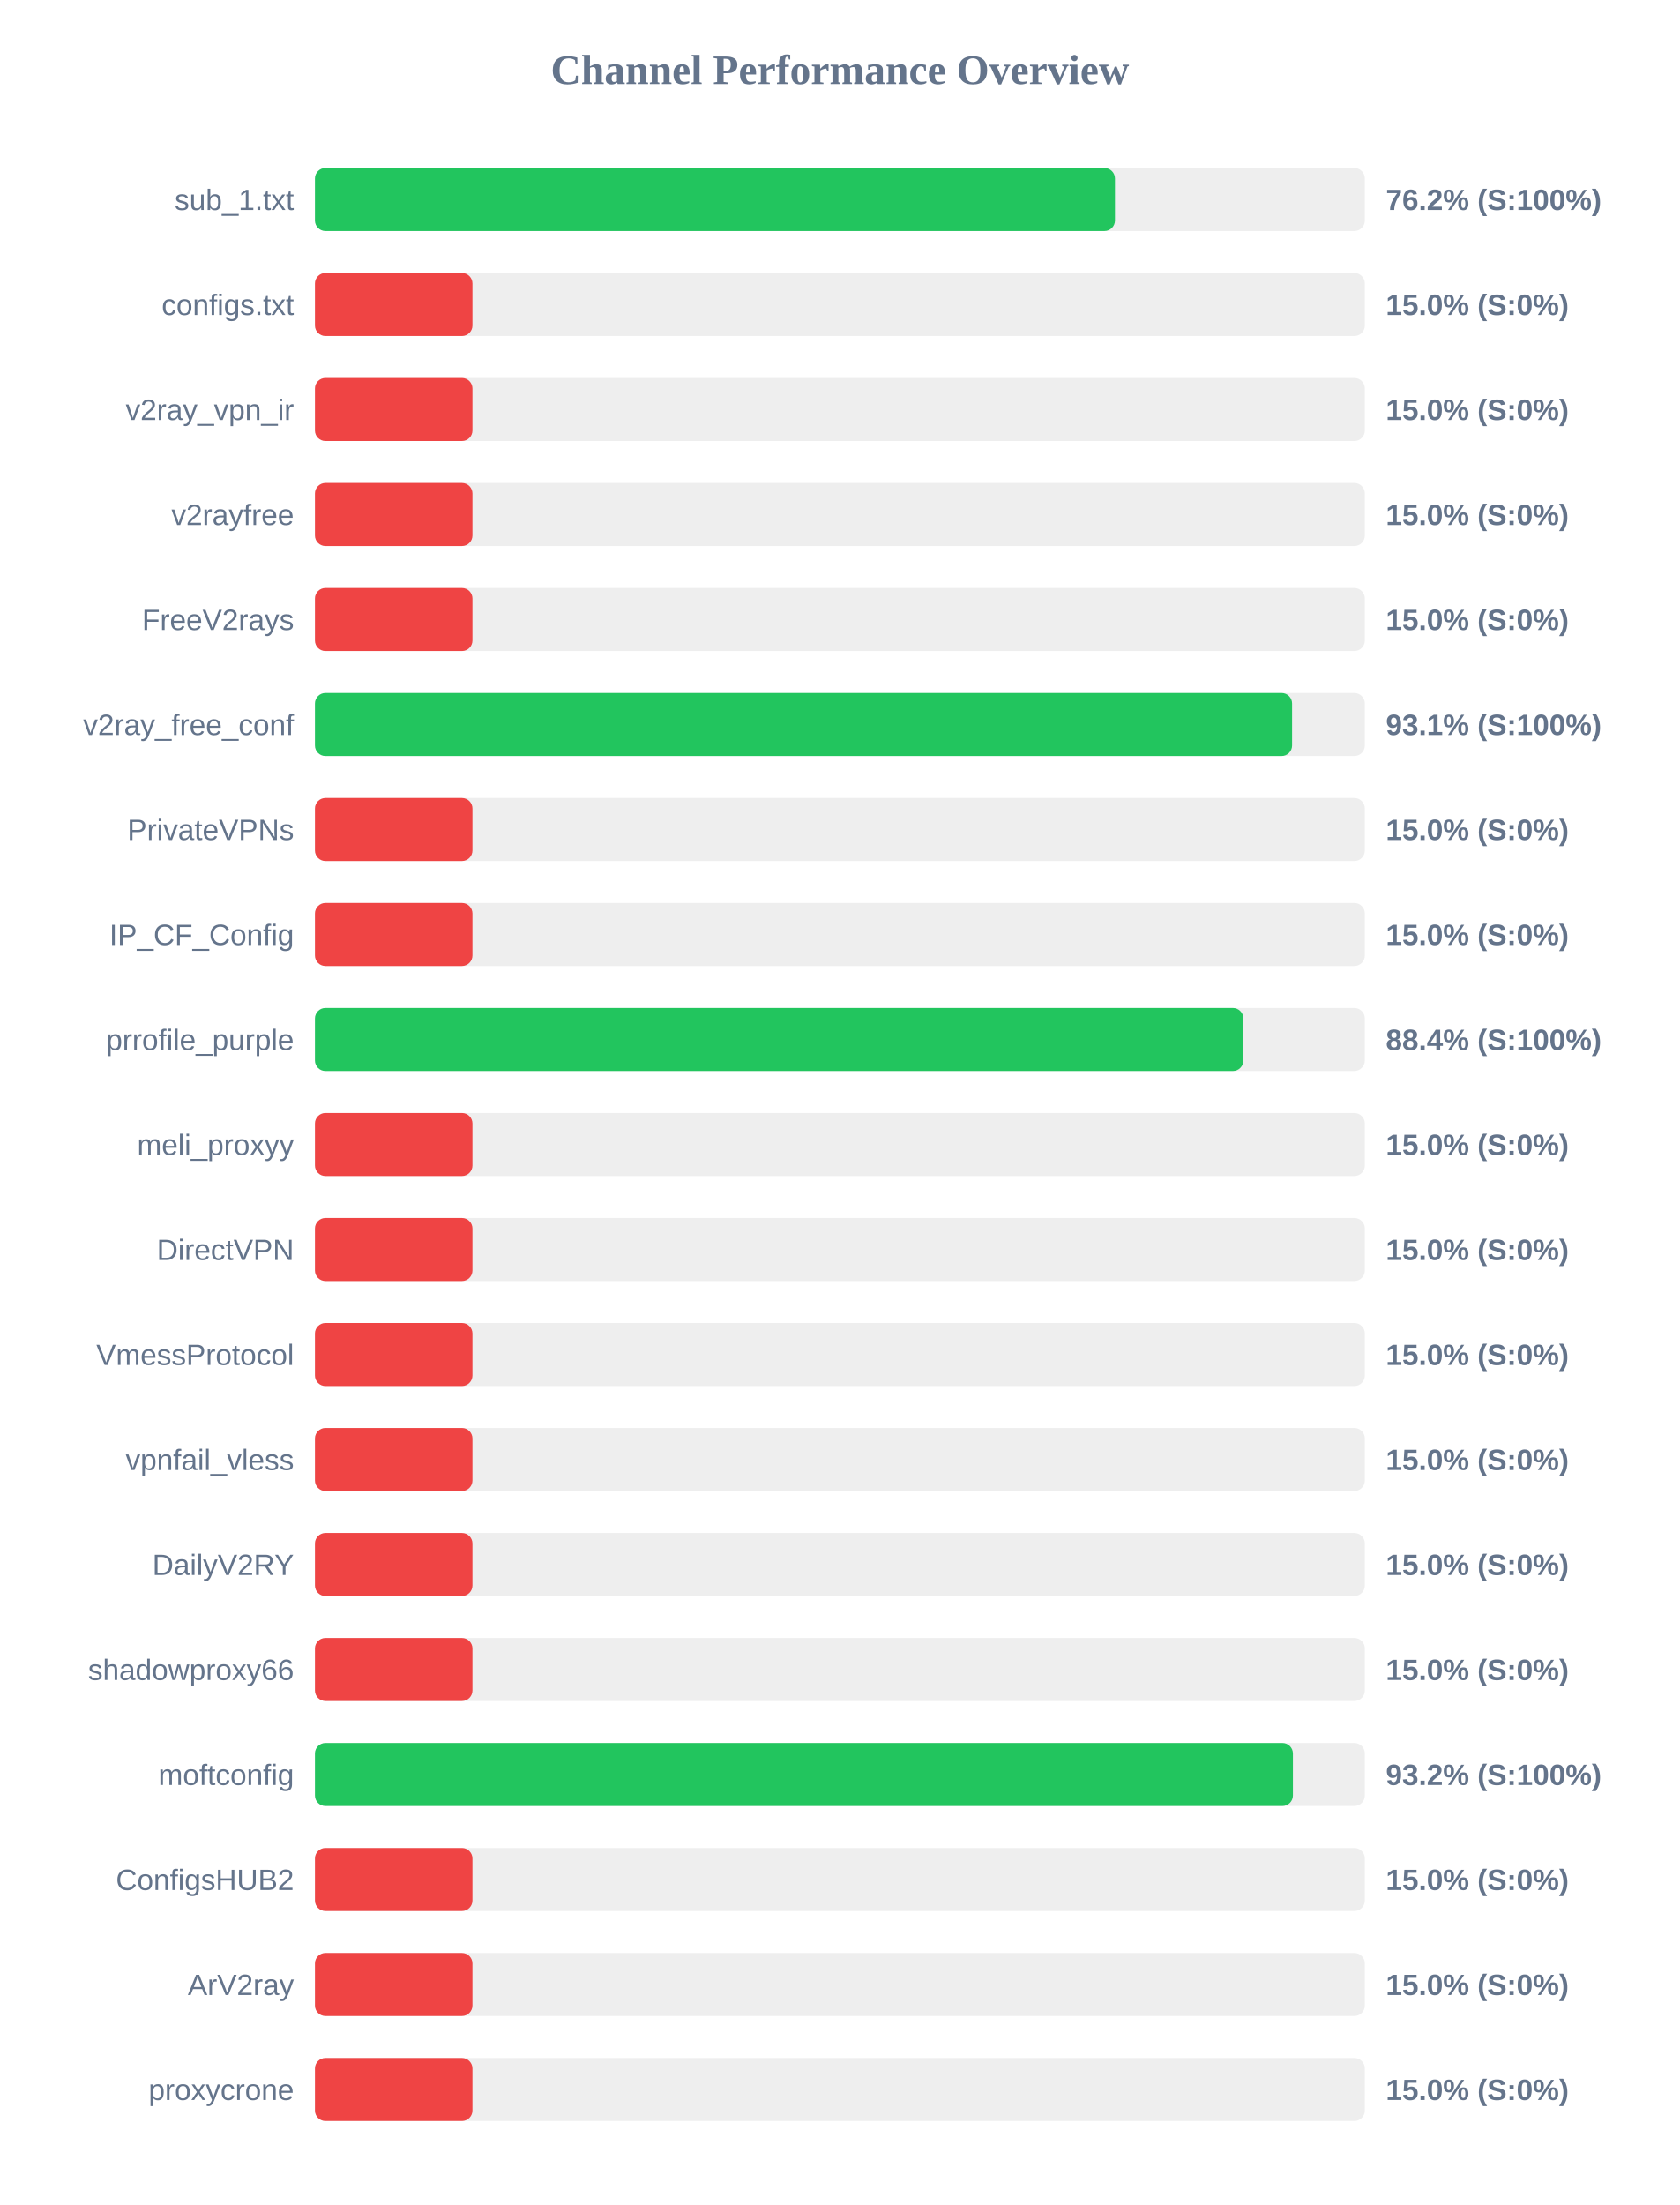
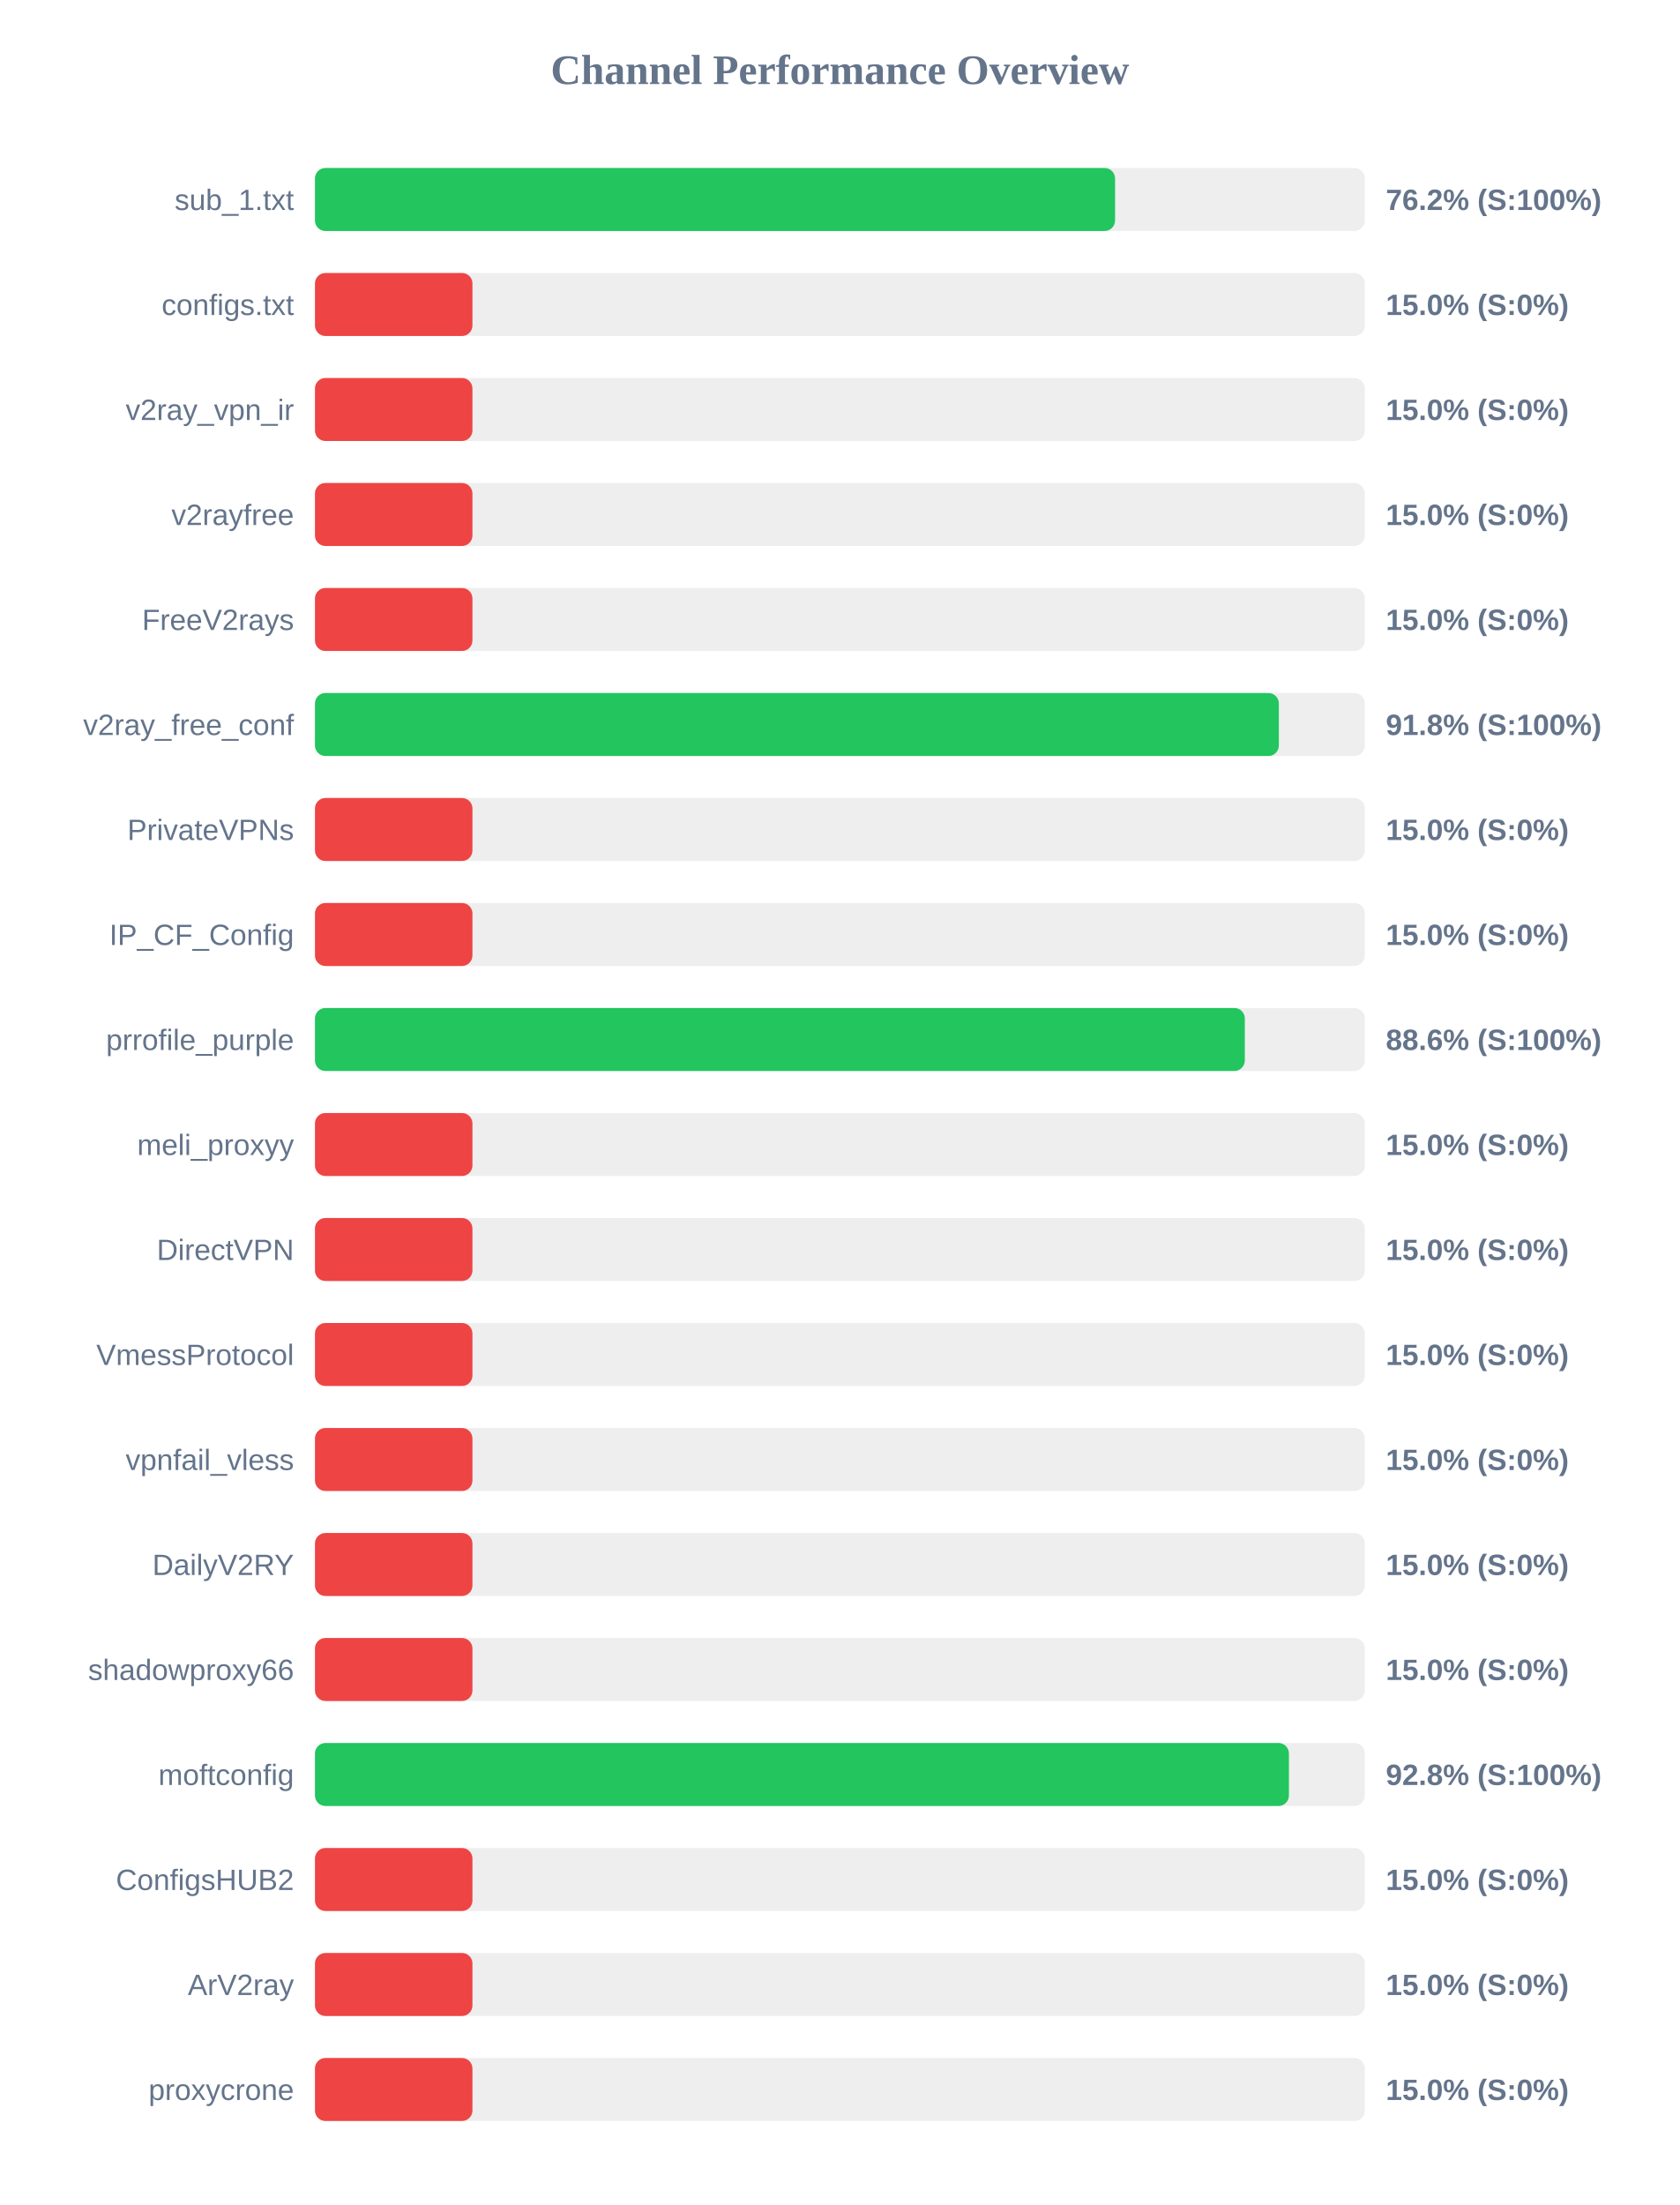
<svg xmlns="http://www.w3.org/2000/svg" width="800" height="1050" version="1.1">
  <style>
        .row { font: 14px Arial; fill: #64748b; }
        .score { font: bold 14px Arial; fill: #64748b; }
    </style>
  <text x="400" y="40" text-anchor="middle" font-size="20px" font-weight="bold" fill="#64748b">Channel Performance Overview</text>
  <rect x="150" y="80" width="500" height="30" fill="#eee" rx="5" />
-   <rect x="150" y="80" width="381.0" height="30" fill="#22c55e" rx="5" />
+   <rect x="150" y="80" width="381.05" height="30" fill="#22c55e" rx="5" />
  <text x="140" y="100" text-anchor="end" class="row">sub_1.txt</text>
  <text x="660" y="100" text-anchor="start" class="score">76.2% (S:100%)</text>
  <rect x="150" y="130" width="500" height="30" fill="#eee" rx="5" />
  <rect x="150" y="130" width="75.0" height="30" fill="#ef4444" rx="5" />
  <text x="140" y="150" text-anchor="end" class="row">configs.txt</text>
  <text x="660" y="150" text-anchor="start" class="score">15.0% (S:0%)</text>
  <rect x="150" y="180" width="500" height="30" fill="#eee" rx="5" />
  <rect x="150" y="180" width="75.0" height="30" fill="#ef4444" rx="5" />
  <text x="140" y="200" text-anchor="end" class="row">v2ray_vpn_ir</text>
  <text x="660" y="200" text-anchor="start" class="score">15.0% (S:0%)</text>
  <rect x="150" y="230" width="500" height="30" fill="#eee" rx="5" />
  <rect x="150" y="230" width="75.0" height="30" fill="#ef4444" rx="5" />
  <text x="140" y="250" text-anchor="end" class="row">v2rayfree</text>
  <text x="660" y="250" text-anchor="start" class="score">15.0% (S:0%)</text>
  <rect x="150" y="280" width="500" height="30" fill="#eee" rx="5" />
  <rect x="150" y="280" width="75.0" height="30" fill="#ef4444" rx="5" />
  <text x="140" y="300" text-anchor="end" class="row">FreeV2rays</text>
  <text x="660" y="300" text-anchor="start" class="score">15.0% (S:0%)</text>
  <rect x="150" y="330" width="500" height="30" fill="#eee" rx="5" />
-   <rect x="150" y="330" width="465.35" height="30" fill="#22c55e" rx="5" />
+   <rect x="150" y="330" width="459.05" height="30" fill="#22c55e" rx="5" />
  <text x="140" y="350" text-anchor="end" class="row">v2ray_free_conf</text>
-   <text x="660" y="350" text-anchor="start" class="score">93.1% (S:100%)</text>
+   <text x="660" y="350" text-anchor="start" class="score">91.8% (S:100%)</text>
  <rect x="150" y="380" width="500" height="30" fill="#eee" rx="5" />
  <rect x="150" y="380" width="75.0" height="30" fill="#ef4444" rx="5" />
  <text x="140" y="400" text-anchor="end" class="row">PrivateVPNs</text>
  <text x="660" y="400" text-anchor="start" class="score">15.0% (S:0%)</text>
  <rect x="150" y="430" width="500" height="30" fill="#eee" rx="5" />
  <rect x="150" y="430" width="75.0" height="30" fill="#ef4444" rx="5" />
  <text x="140" y="450" text-anchor="end" class="row">IP_CF_Config</text>
  <text x="660" y="450" text-anchor="start" class="score">15.0% (S:0%)</text>
  <rect x="150" y="480" width="500" height="30" fill="#eee" rx="5" />
-   <rect x="150" y="480" width="442.15" height="30" fill="#22c55e" rx="5" />
+   <rect x="150" y="480" width="442.85" height="30" fill="#22c55e" rx="5" />
  <text x="140" y="500" text-anchor="end" class="row">prrofile_purple</text>
-   <text x="660" y="500" text-anchor="start" class="score">88.4% (S:100%)</text>
+   <text x="660" y="500" text-anchor="start" class="score">88.6% (S:100%)</text>
  <rect x="150" y="530" width="500" height="30" fill="#eee" rx="5" />
  <rect x="150" y="530" width="75.0" height="30" fill="#ef4444" rx="5" />
  <text x="140" y="550" text-anchor="end" class="row">meli_proxyy</text>
  <text x="660" y="550" text-anchor="start" class="score">15.0% (S:0%)</text>
  <rect x="150" y="580" width="500" height="30" fill="#eee" rx="5" />
  <rect x="150" y="580" width="75.0" height="30" fill="#ef4444" rx="5" />
  <text x="140" y="600" text-anchor="end" class="row">DirectVPN</text>
  <text x="660" y="600" text-anchor="start" class="score">15.0% (S:0%)</text>
  <rect x="150" y="630" width="500" height="30" fill="#eee" rx="5" />
  <rect x="150" y="630" width="75.0" height="30" fill="#ef4444" rx="5" />
  <text x="140" y="650" text-anchor="end" class="row">VmessProtocol</text>
  <text x="660" y="650" text-anchor="start" class="score">15.0% (S:0%)</text>
  <rect x="150" y="680" width="500" height="30" fill="#eee" rx="5" />
  <rect x="150" y="680" width="75.0" height="30" fill="#ef4444" rx="5" />
  <text x="140" y="700" text-anchor="end" class="row">vpnfail_vless</text>
  <text x="660" y="700" text-anchor="start" class="score">15.0% (S:0%)</text>
  <rect x="150" y="730" width="500" height="30" fill="#eee" rx="5" />
  <rect x="150" y="730" width="75.0" height="30" fill="#ef4444" rx="5" />
  <text x="140" y="750" text-anchor="end" class="row">DailyV2RY</text>
  <text x="660" y="750" text-anchor="start" class="score">15.0% (S:0%)</text>
  <rect x="150" y="780" width="500" height="30" fill="#eee" rx="5" />
  <rect x="150" y="780" width="75.0" height="30" fill="#ef4444" rx="5" />
  <text x="140" y="800" text-anchor="end" class="row">shadowproxy66</text>
  <text x="660" y="800" text-anchor="start" class="score">15.0% (S:0%)</text>
  <rect x="150" y="830" width="500" height="30" fill="#eee" rx="5" />
-   <rect x="150" y="830" width="465.75" height="30" fill="#22c55e" rx="5" />
+   <rect x="150" y="830" width="463.85" height="30" fill="#22c55e" rx="5" />
  <text x="140" y="850" text-anchor="end" class="row">moftconfig</text>
-   <text x="660" y="850" text-anchor="start" class="score">93.2% (S:100%)</text>
+   <text x="660" y="850" text-anchor="start" class="score">92.8% (S:100%)</text>
  <rect x="150" y="880" width="500" height="30" fill="#eee" rx="5" />
  <rect x="150" y="880" width="75.0" height="30" fill="#ef4444" rx="5" />
  <text x="140" y="900" text-anchor="end" class="row">ConfigsHUB2</text>
  <text x="660" y="900" text-anchor="start" class="score">15.0% (S:0%)</text>
  <rect x="150" y="930" width="500" height="30" fill="#eee" rx="5" />
  <rect x="150" y="930" width="75.0" height="30" fill="#ef4444" rx="5" />
  <text x="140" y="950" text-anchor="end" class="row">ArV2ray</text>
  <text x="660" y="950" text-anchor="start" class="score">15.0% (S:0%)</text>
  <rect x="150" y="980" width="500" height="30" fill="#eee" rx="5" />
  <rect x="150" y="980" width="75.0" height="30" fill="#ef4444" rx="5" />
  <text x="140" y="1000" text-anchor="end" class="row">proxycrone</text>
  <text x="660" y="1000" text-anchor="start" class="score">15.0% (S:0%)</text>
</svg>
